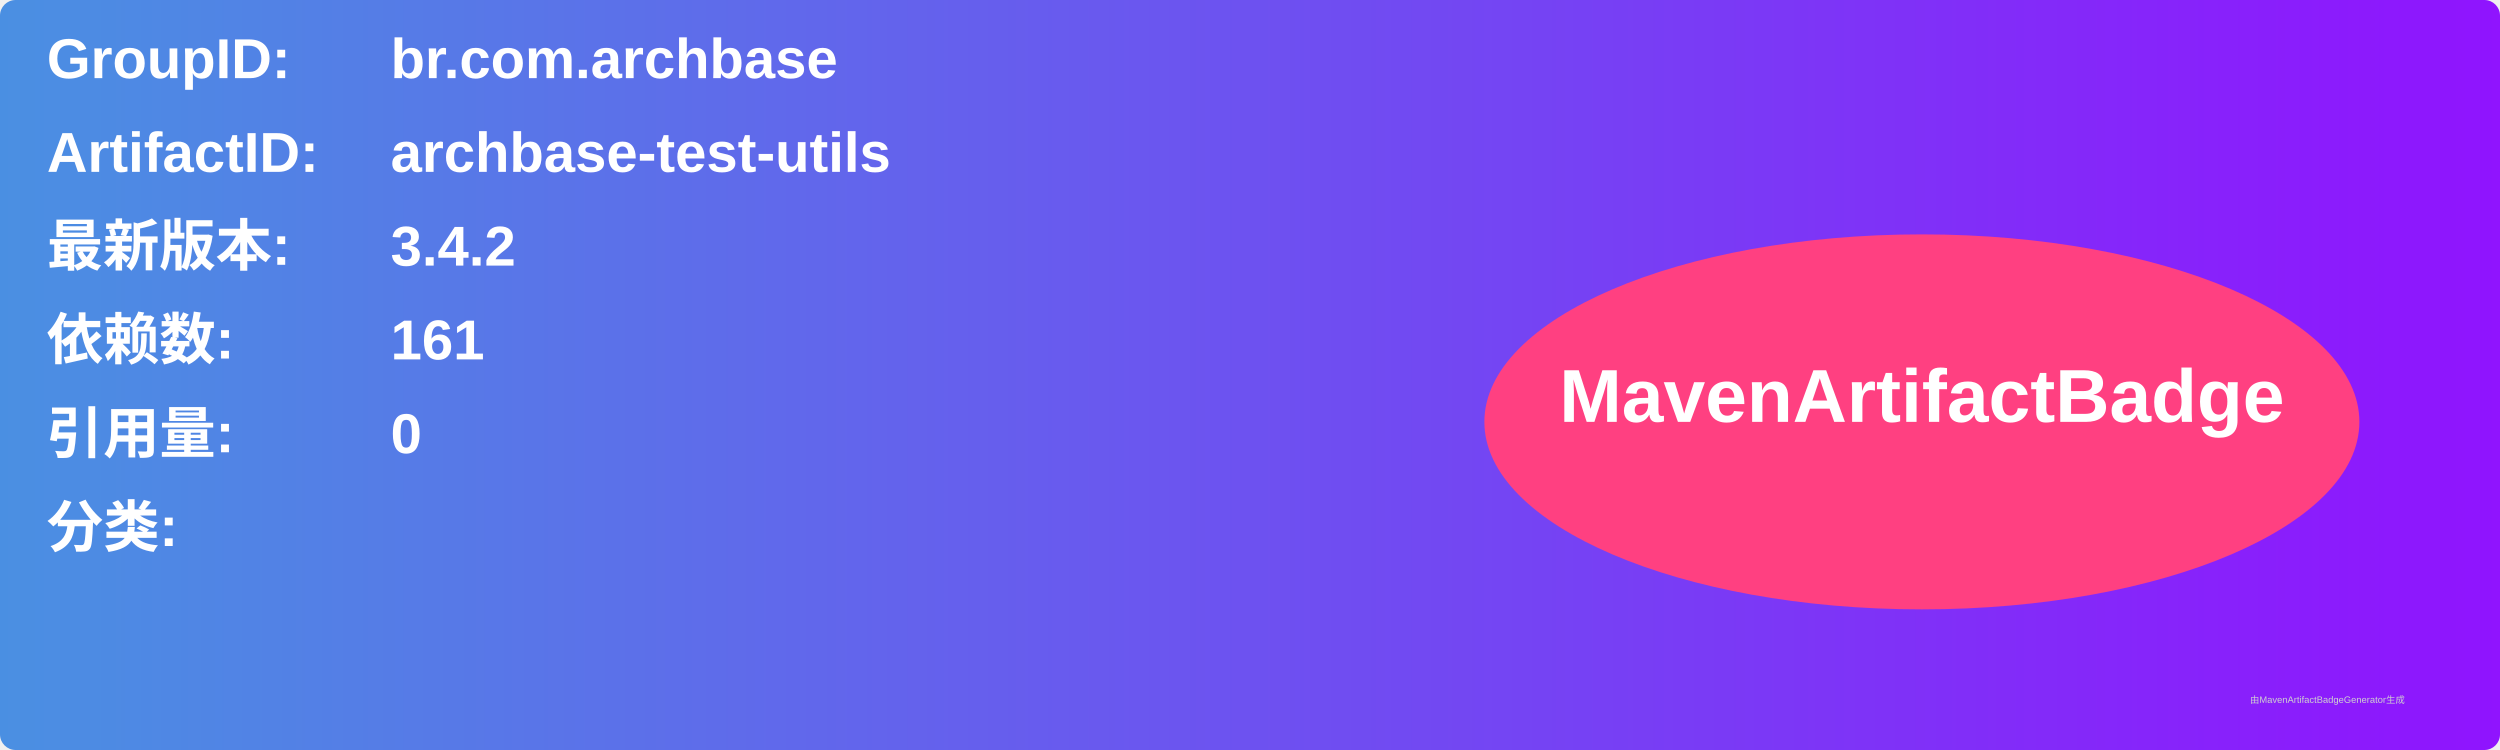
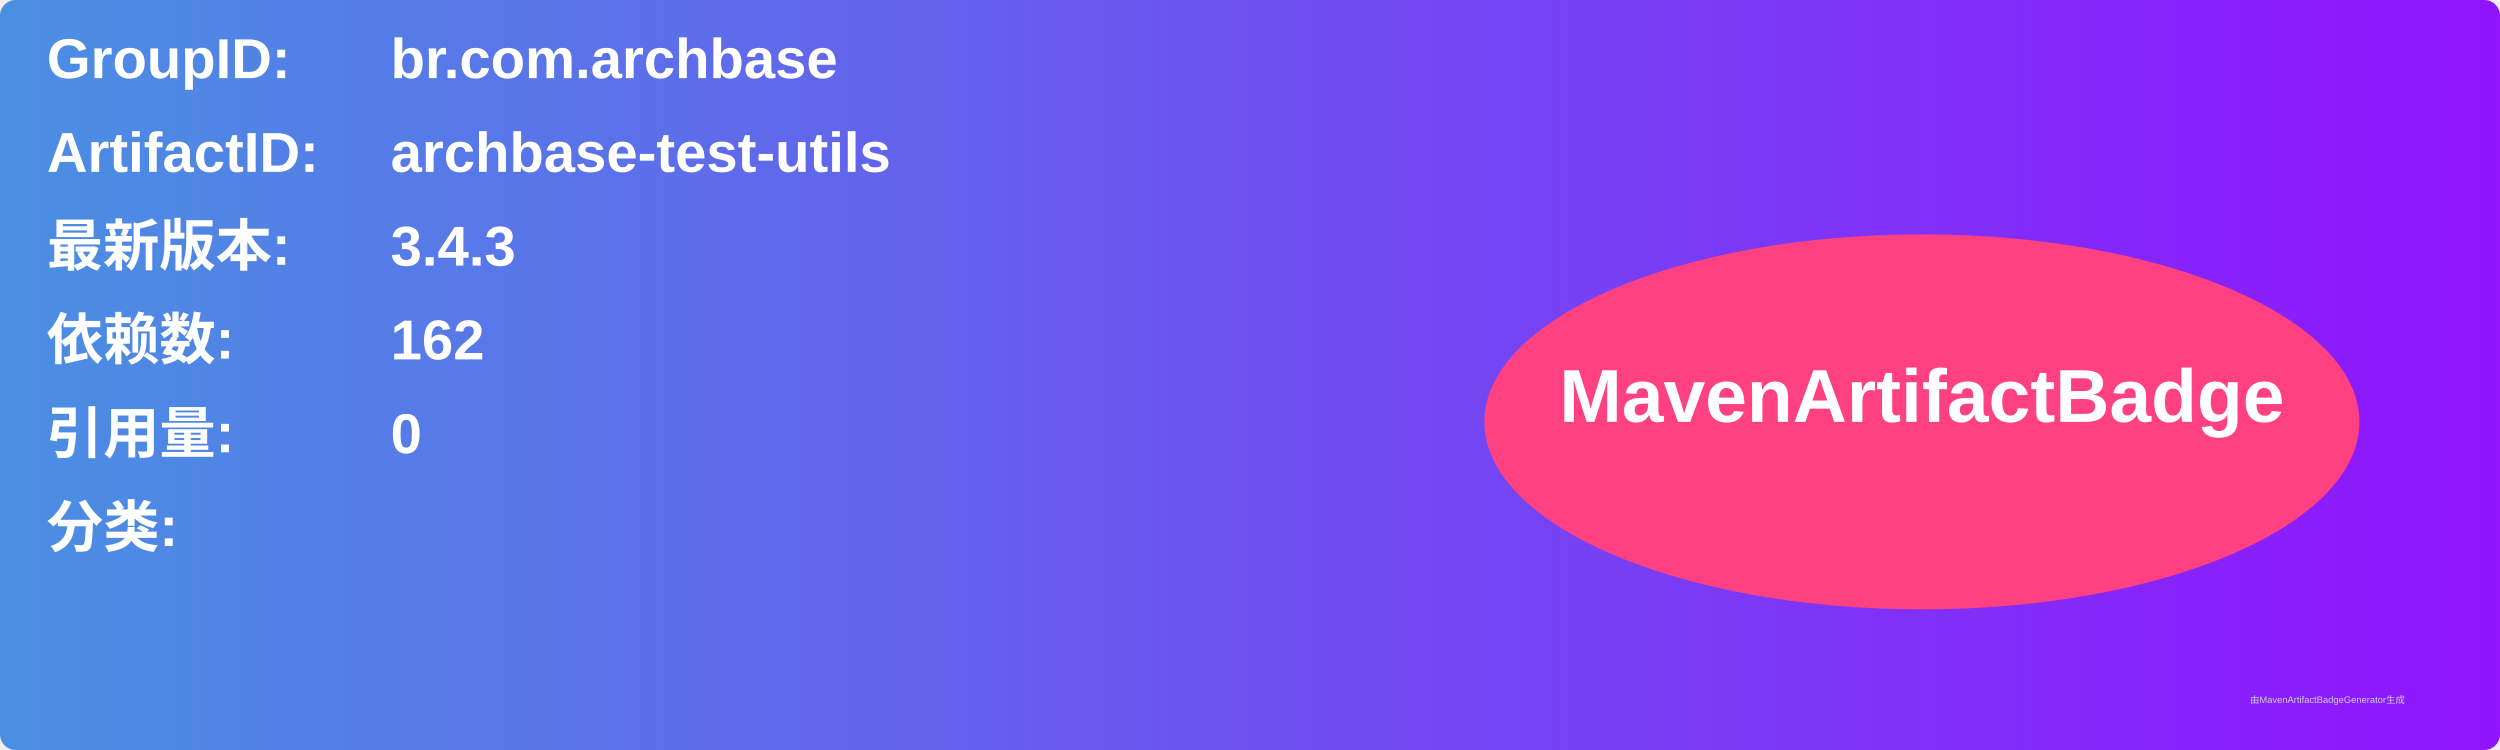
<svg xmlns="http://www.w3.org/2000/svg" width="800" height="240" viewBox="0 0 800 240">
  <linearGradient id="grad" x1="0%" y1="0%" x2="100%" y2="0%">
    <stop offset="0%" stop-color="#4a90e2" />
    <stop offset="100%" stop-color="#9013fe" />
  </linearGradient>
  <rect width="100%" height="100%" rx="5" ry="5" fill="url(#grad)" />
  <g transform="translate(15, 15)">
    <text x="0" y="10" font-family="Arial" font-size="18" fill="white" font-weight="bold" width="260">GroupID:</text>
    <text x="110" y="10" font-family="Arial" font-size="18" fill="white" font-weight="bold" width="460">br.com.archbase</text>
    <text x="0" y="40" font-family="Arial" font-size="18" fill="white" font-weight="bold" width="260">ArtifactID:</text>
    <text x="110" y="40" font-family="Arial" font-size="18" fill="white" font-weight="bold" width="460">archbase-test-utils</text>
    <text x="0" y="70" font-family="Arial" font-size="18" fill="white" font-weight="bold">最新版本:</text>
    <text x="110" y="70" font-family="Arial" font-size="18" fill="white" font-weight="bold">
-       <tspan font-weight="bold">3.4.2</tspan>
+       <tspan font-weight="bold">3.4.3</tspan>
    </text>
    <text x="0" y="100" font-family="Arial" font-size="18" fill="white" font-weight="bold">依赖数: </text>
    <text x="110" y="100" font-family="Arial" font-size="18" fill="white">
-       <tspan font-weight="bold">161</tspan>
+       <tspan font-weight="bold">162</tspan>
    </text>
    <text x="0" y="130" font-family="Arial" font-size="18" fill="white" font-weight="bold">引用量: </text>
    <text x="110" y="130" font-family="Arial" font-size="18" fill="white">
      <tspan font-weight="bold">0</tspan>
    </text>
    <text x="0" y="160" font-family="Arial" font-size="18" fill="white" font-weight="bold">分类:</text>
    <text x="10" y="190" font-family="Arial" font-size="10" fill="white">
      <tspan font-weight="bold" />
    </text>
    <ellipse cx="600" cy="120" rx="140" ry="60" fill="#ff4081" />
    <text x="600" y="120" text-anchor="middle" font-family="Arial" font-size="24" fill="white" font-weight="bold">MavenArtifactBadge</text>
  </g>
  <text x="720" y="225" font-family="Arial" font-size="3" fill="#d0d0d0">由MavenArtifactBadgeGenerator生成</text>
</svg>
